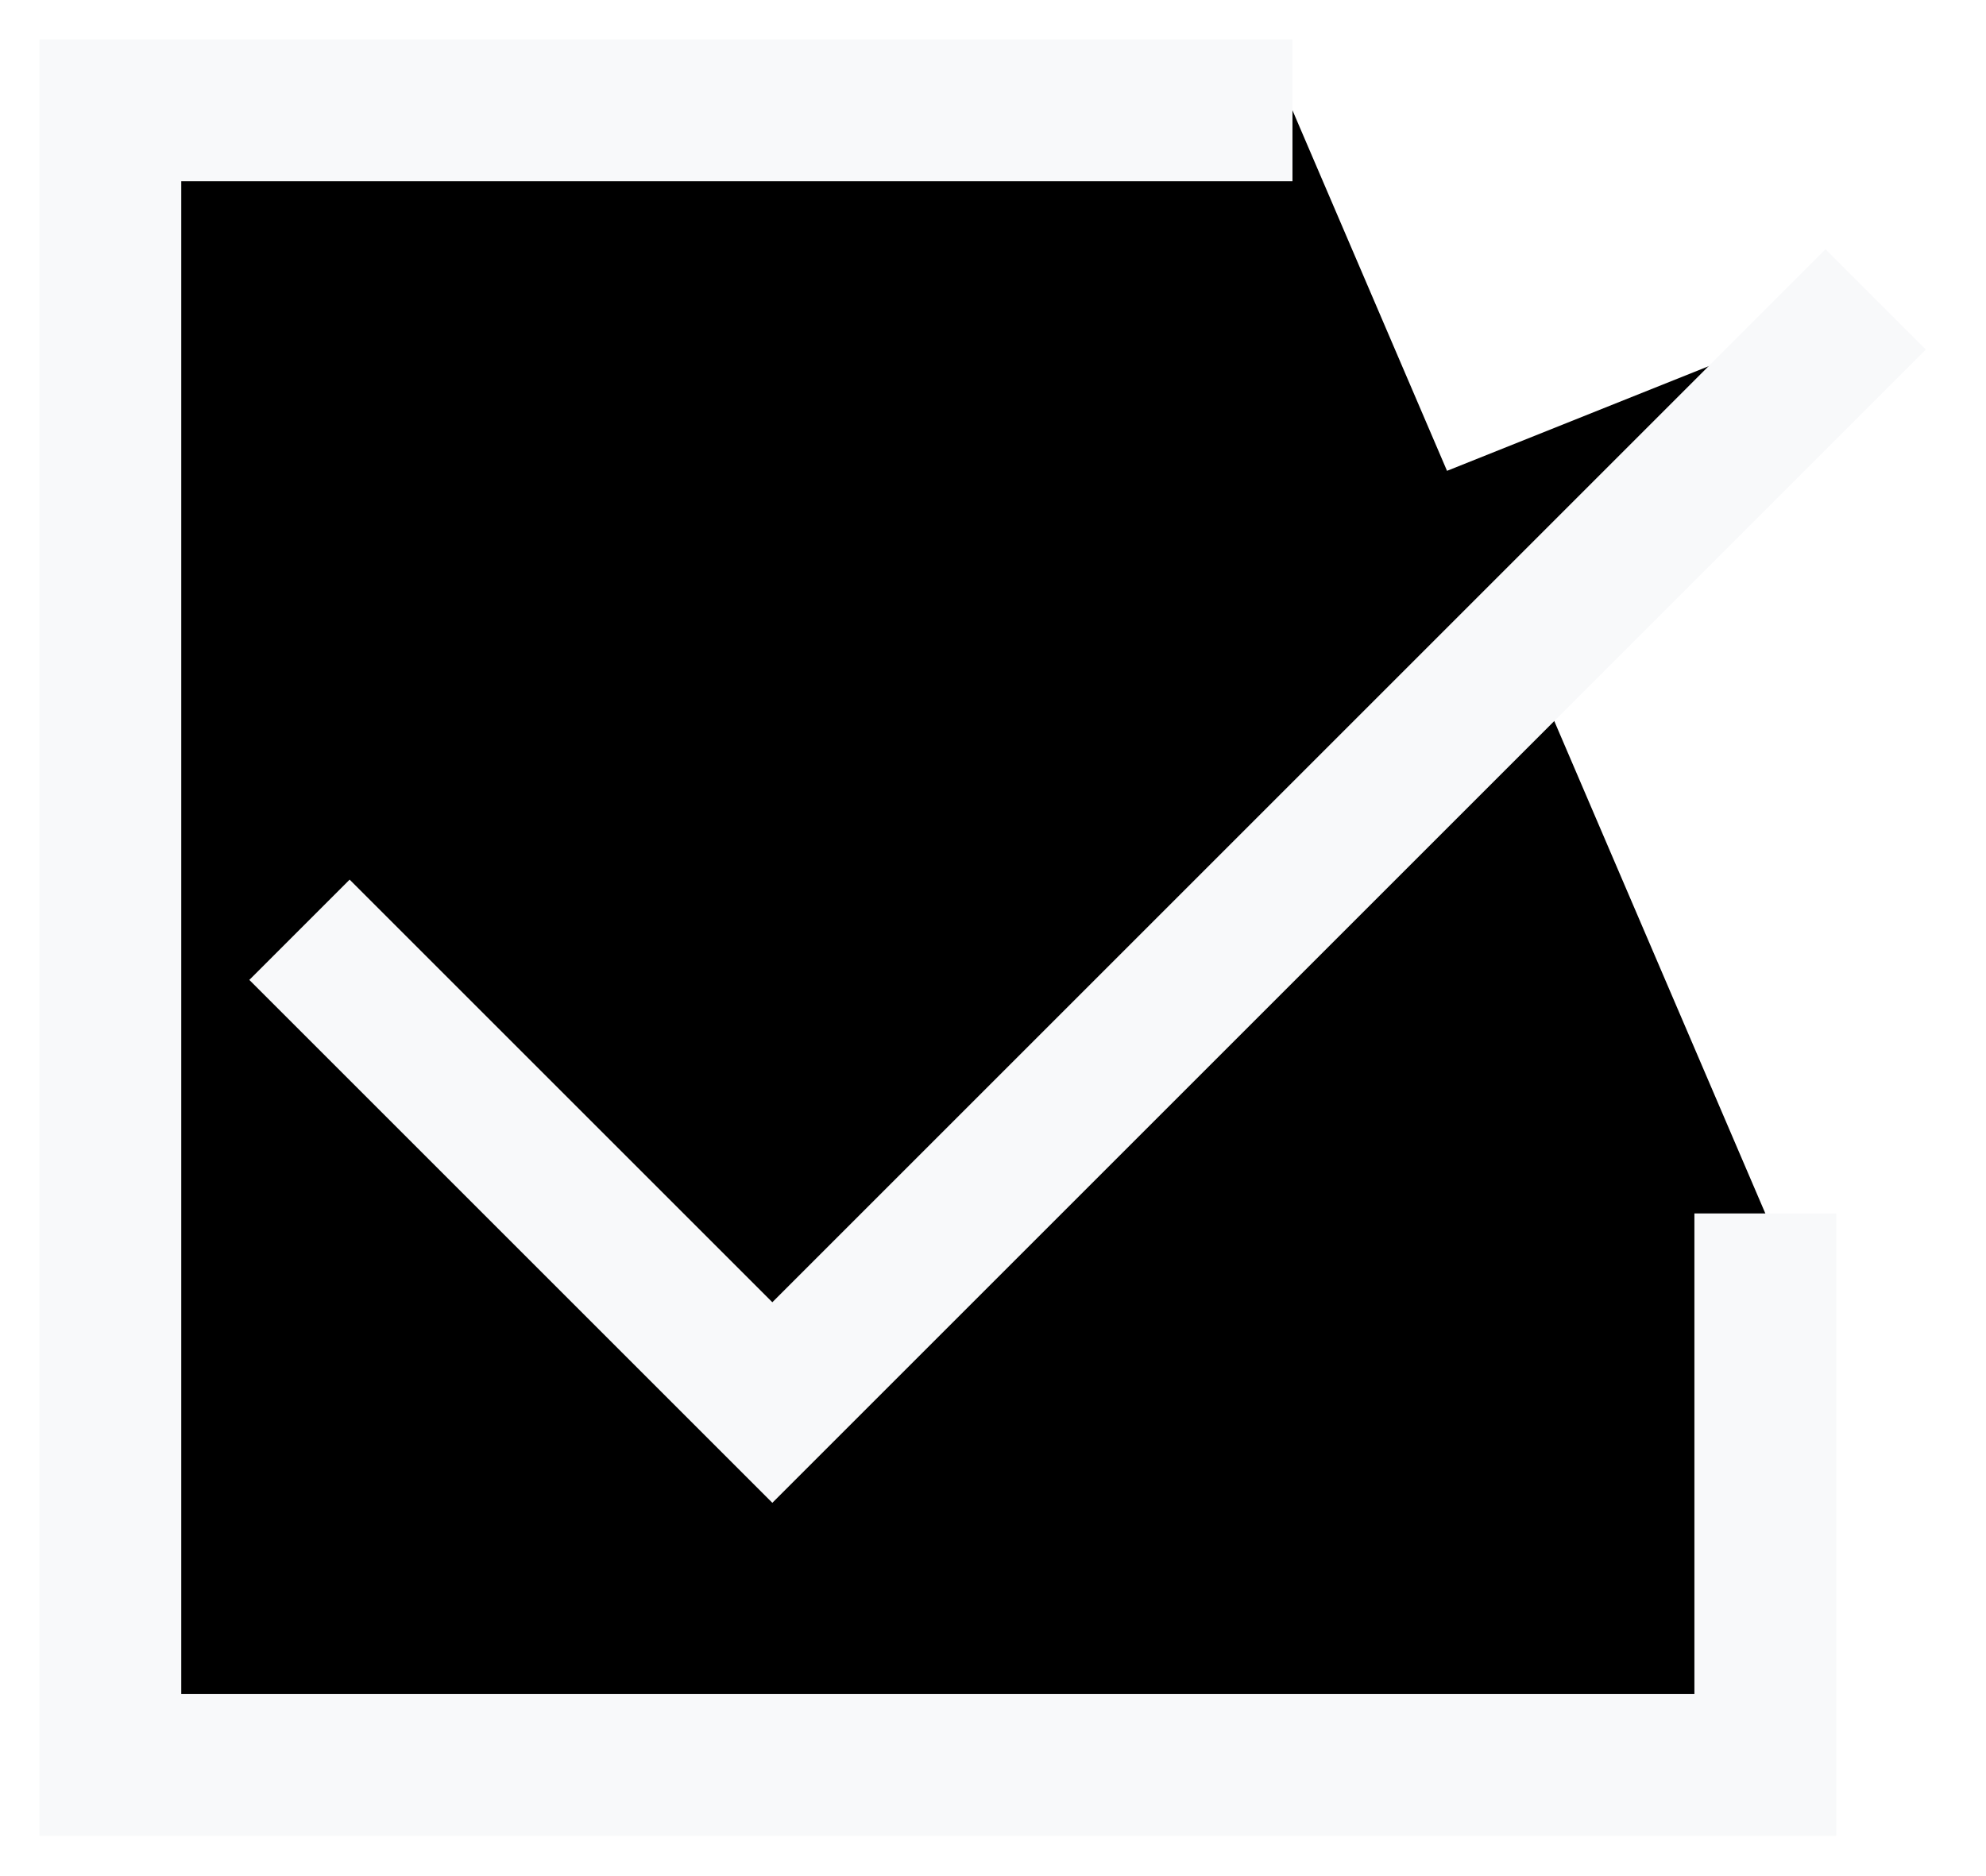
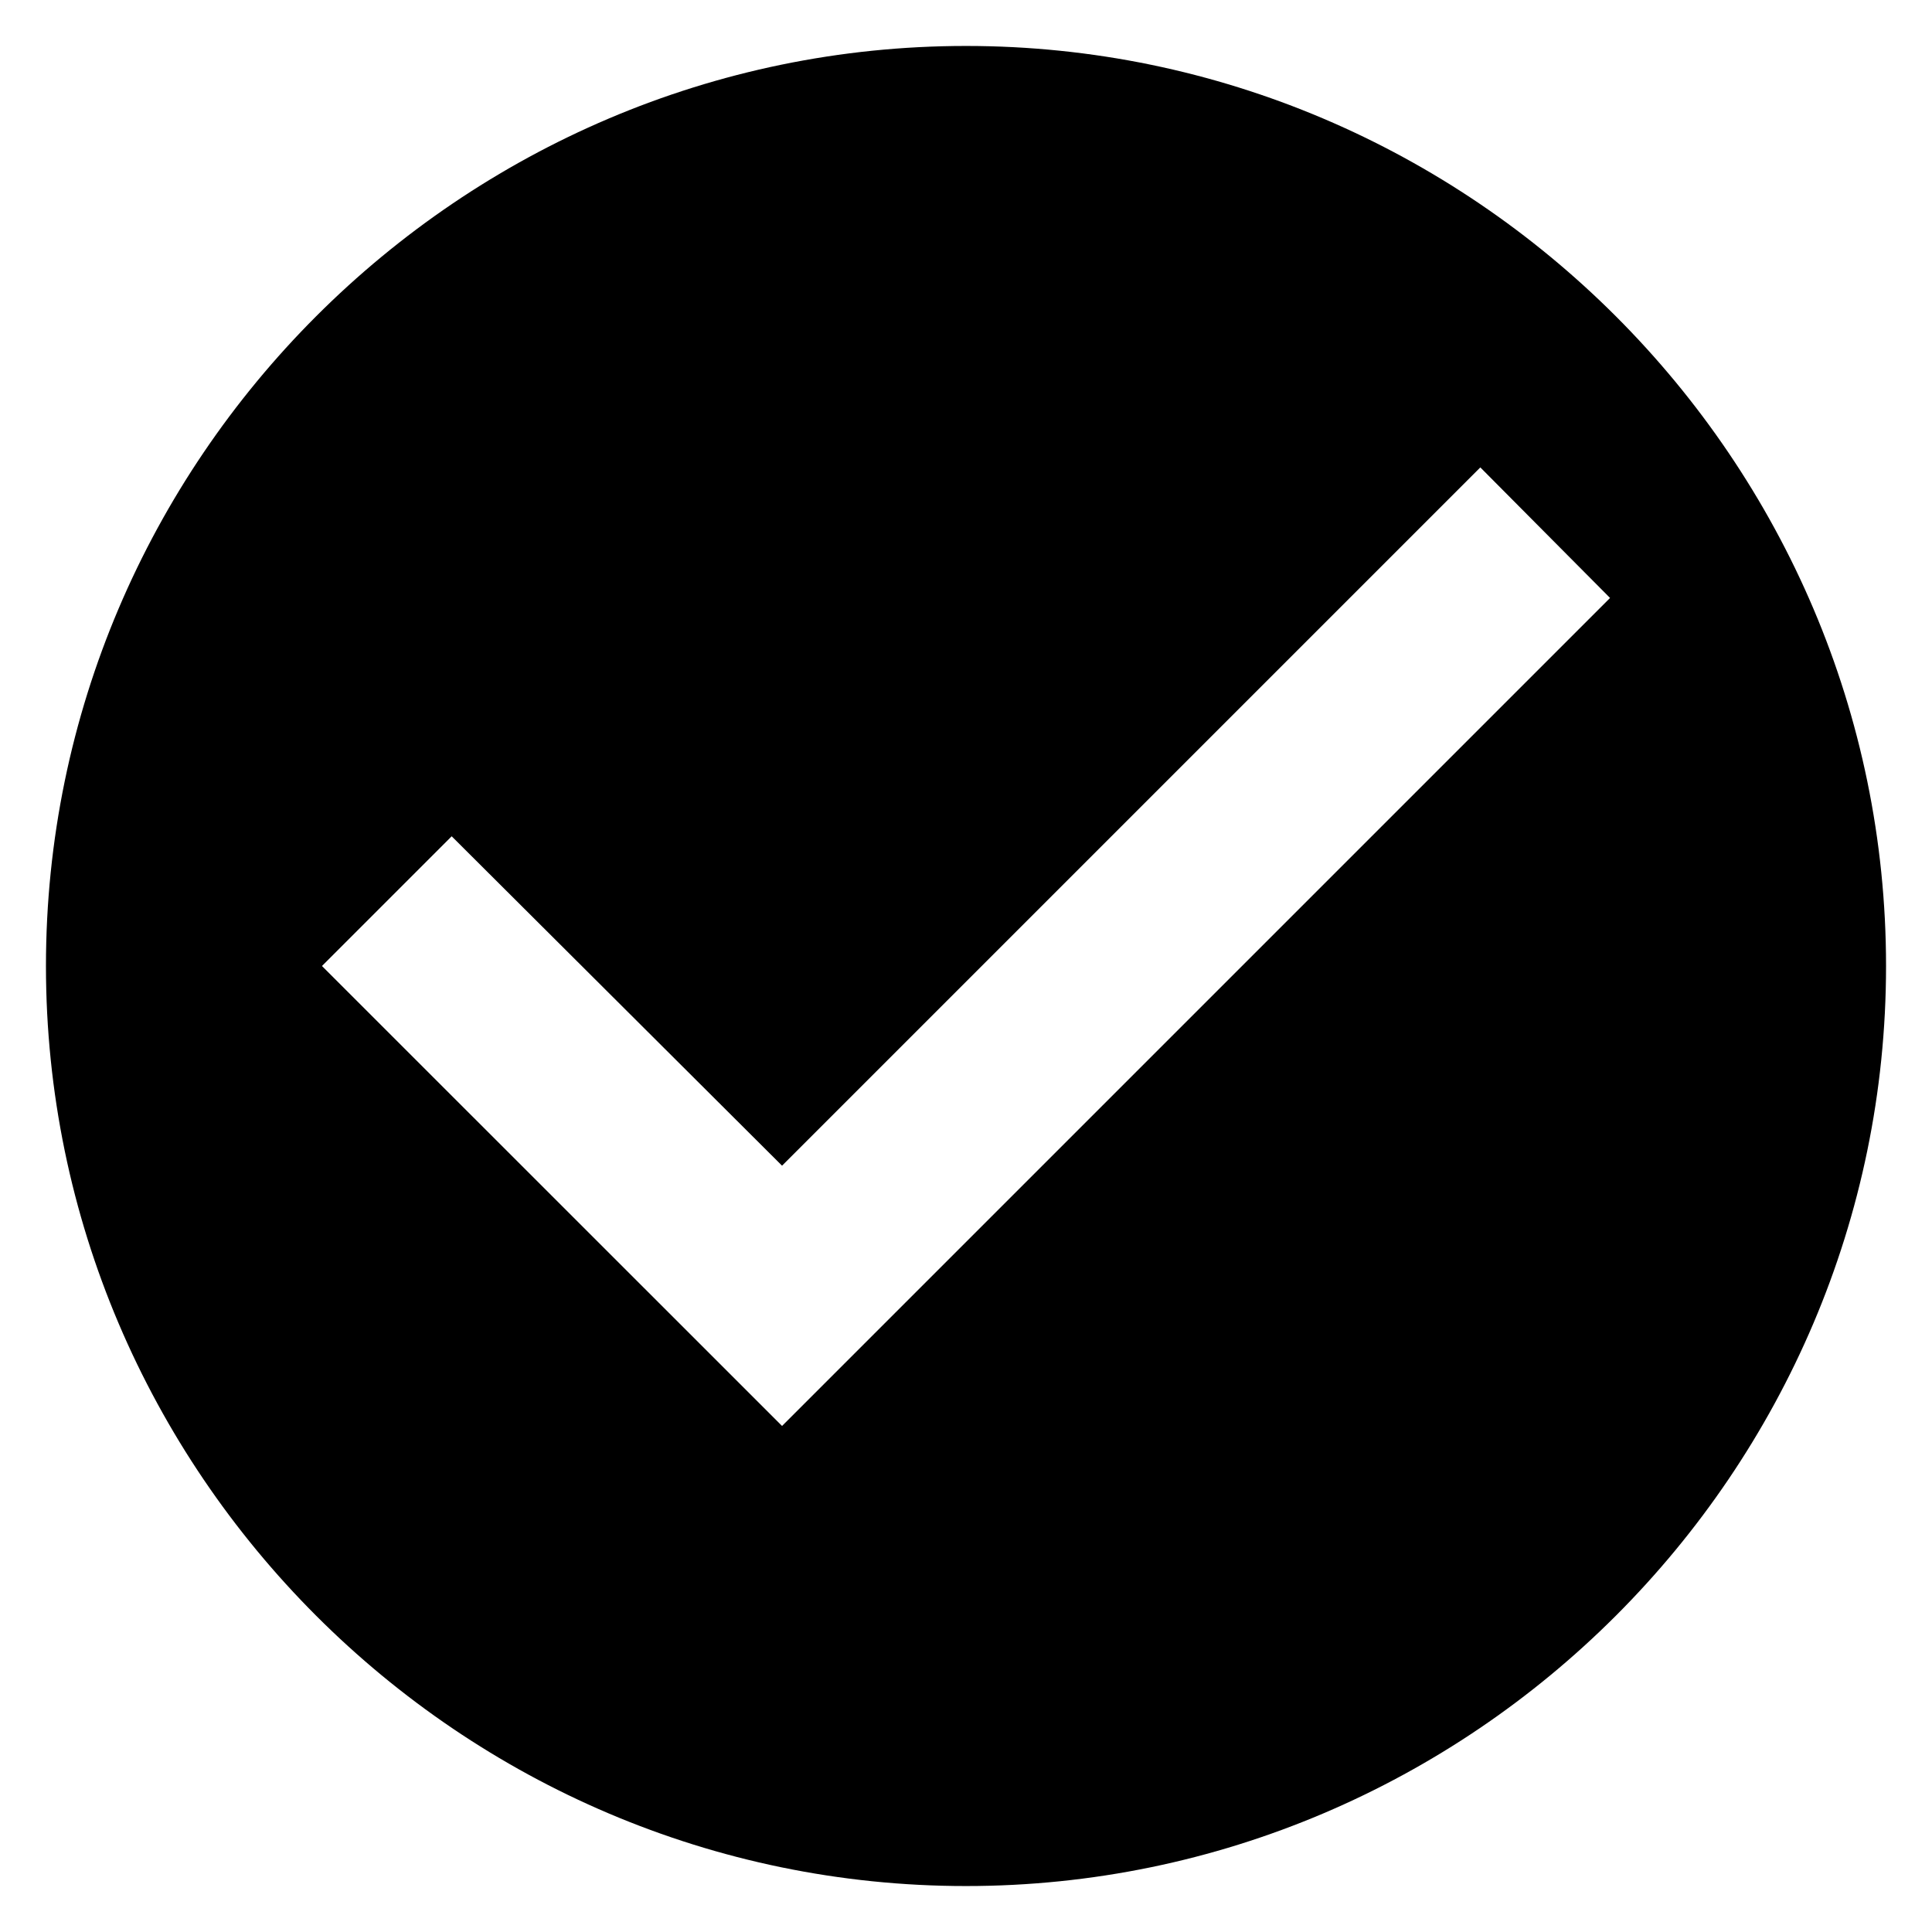
- <svg xmlns="http://www.w3.org/2000/svg" viewBox="0.1 0.1 12.6 11.9">
-   <path d="M 8.3 0.8 H 0.8 V 11.3 H 11.3 V 7.8 M 2 6 L 5 9 L 12 2" stroke="#F8F9FA" stroke-width="0.9" />
+ <svg xmlns="http://www.w3.org/2000/svg" width="14" height="14" viewBox="0 0 14 14">
+   <path d="M7 0.333C3.333 0.333 0.333 3.333 0.333 7C0.333 10.667 3.333 13.667 7 13.667C10.667 13.667 13.667 10.667 13.667 7C13.667 3.333 10.667 0.333 7 0.333ZM5.667 10.333L2.333 7L3.273 6.06L5.667 8.447L10.727 3.387L11.667 4.333L5.667 10.333Z" />
</svg>
